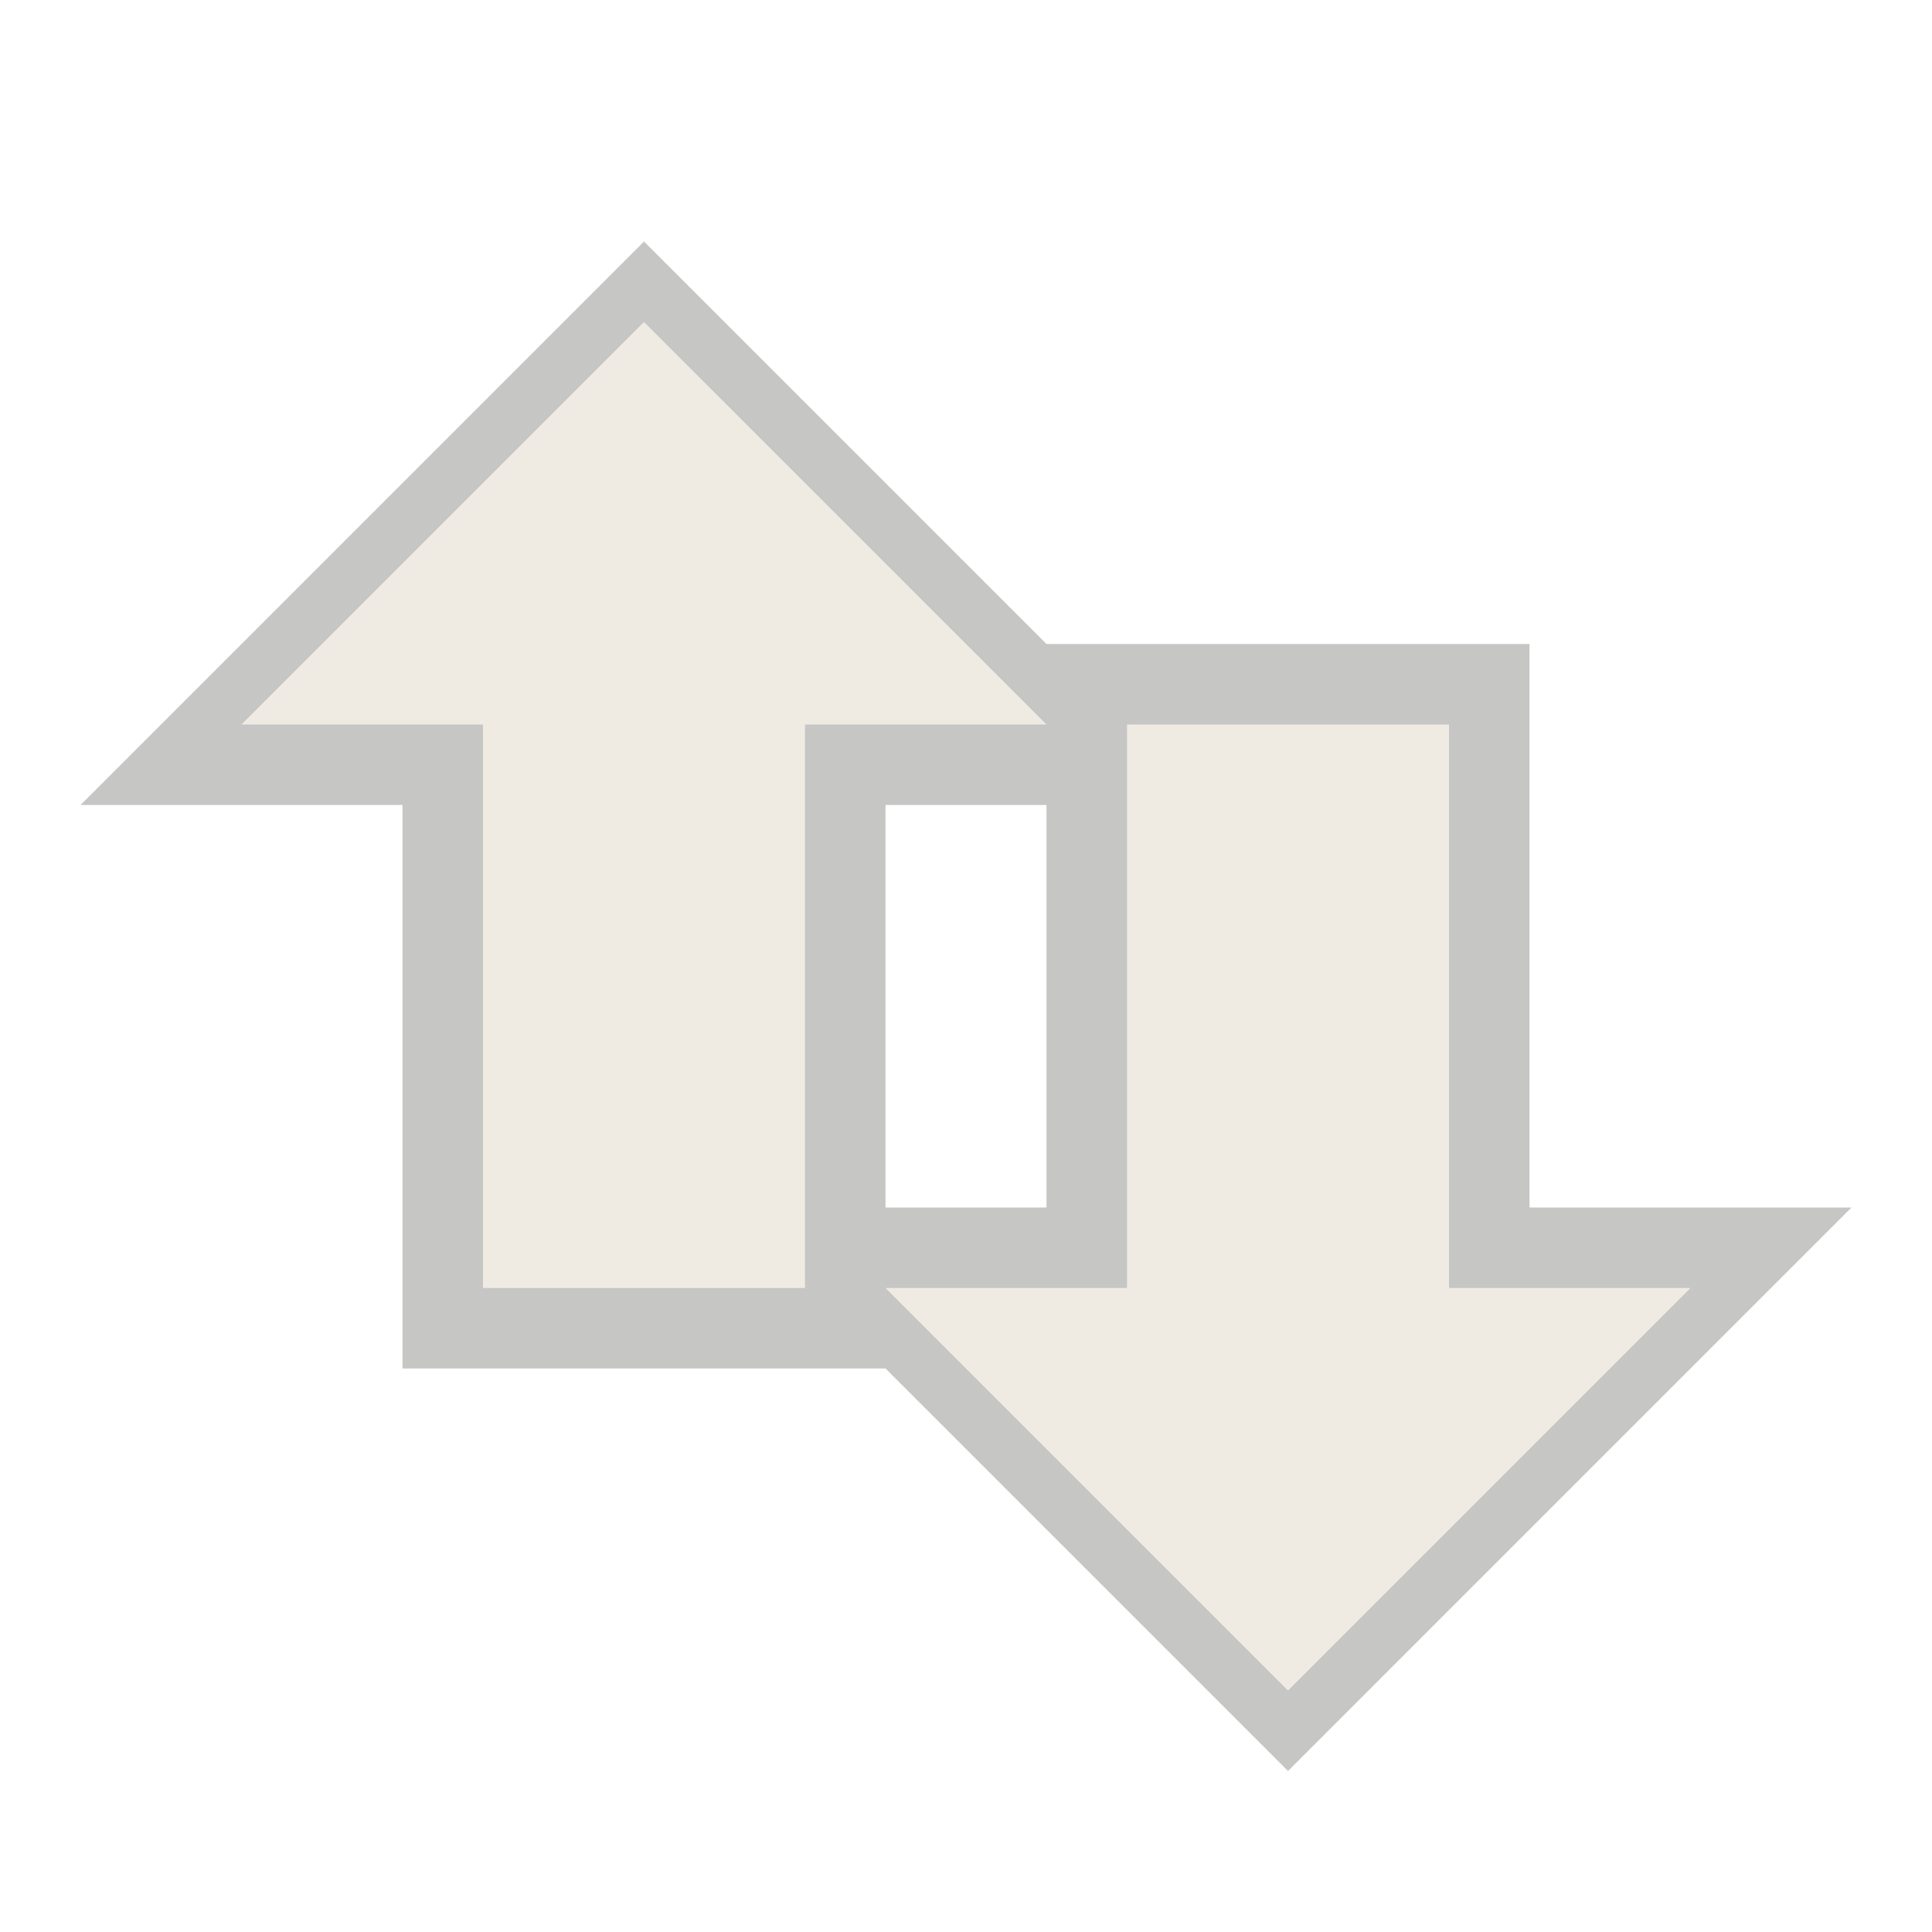
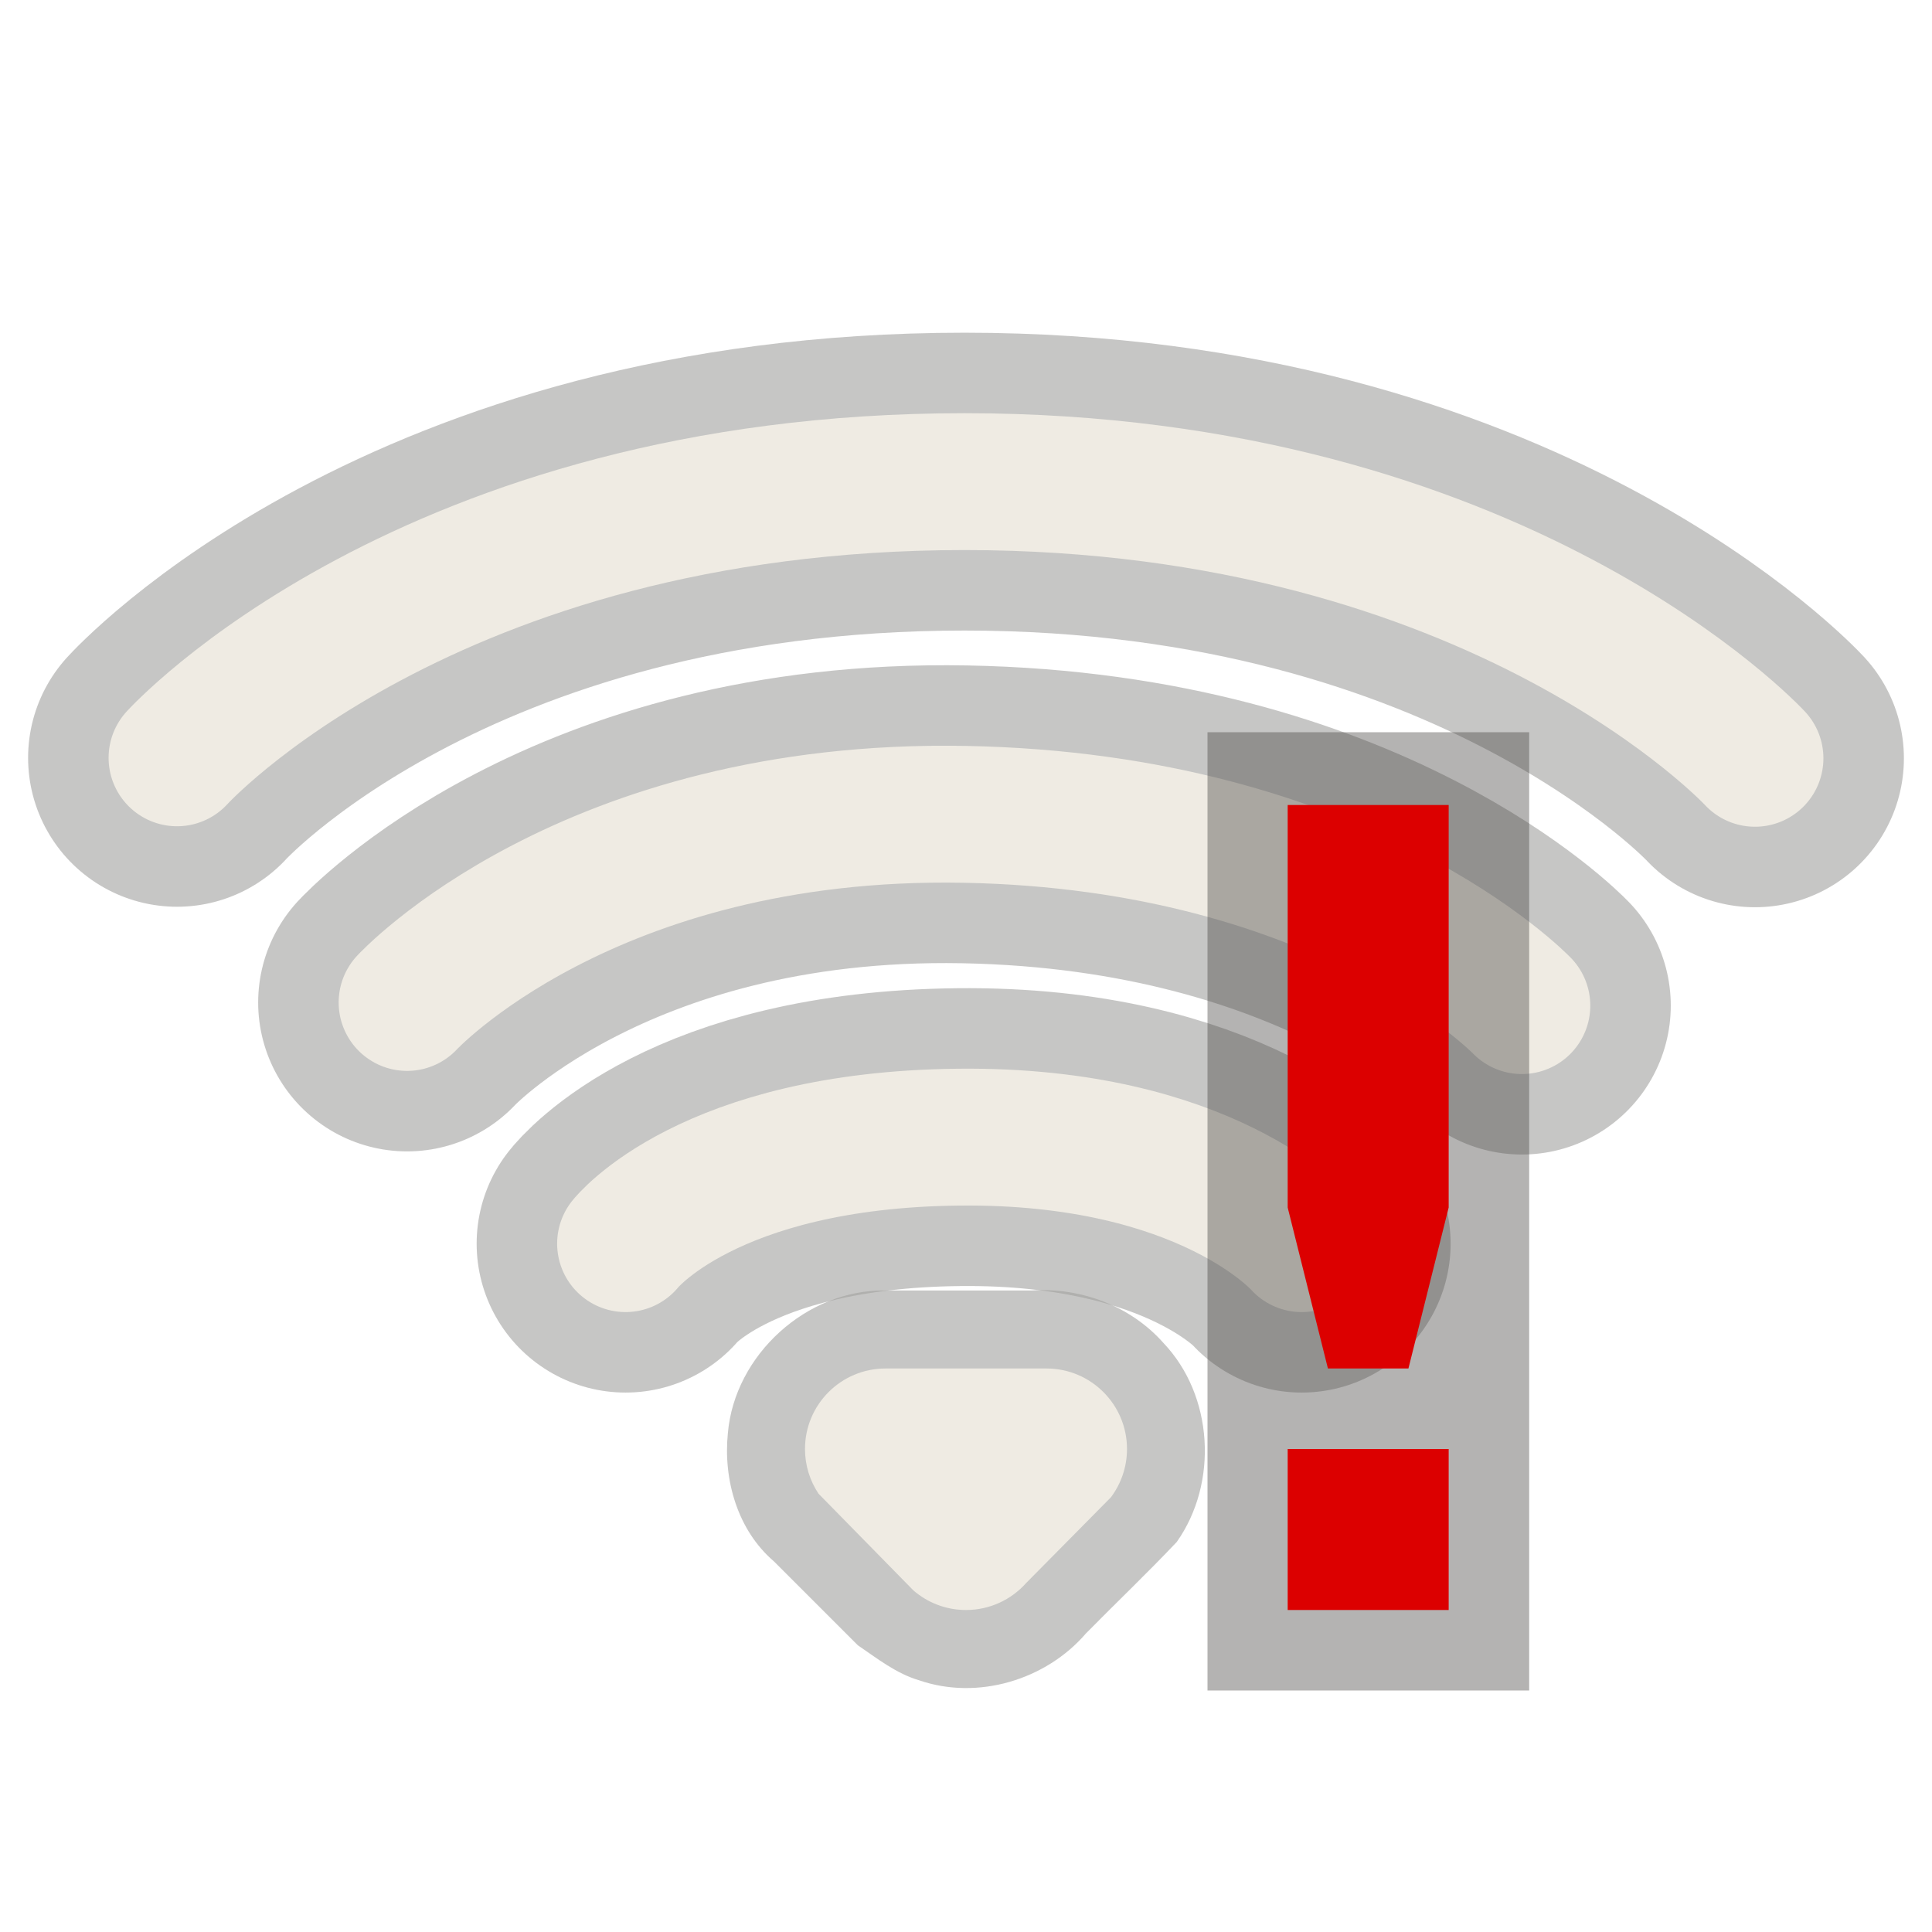
- <svg xmlns="http://www.w3.org/2000/svg" version="1.0" width="24" height="24" id="svg3200">
-   <defs id="defs3202" />
-   <g id="g2422" style="opacity:0.5">
-     <path d="M 8,3 L 1,10 L 5,10 L 5,17 L 11,17 L 16,22 L 23,15 L 19,15 L 19,8 L 13,8 L 8,3 z M 11,10 L 13,10 L 13,15 L 11,15 L 11,10 z" id="path2427" style="opacity:0.6;fill:#43423e;fill-opacity:1;fill-rule:evenodd;stroke:none;stroke-width:1.7;stroke-linecap:round;stroke-linejoin:miter;marker:none;marker-start:none;marker-mid:none;marker-end:none;stroke-miterlimit:4;stroke-dasharray:none;stroke-dashoffset:0;stroke-opacity:1;visibility:visible;display:inline;overflow:visible;enable-background:accumulate" />
-     <path d="M 21,16 L 16,21 L 11,16 L 14,16 L 14,9 L 18,9 L 18,16 L 21,16 z M 13,9 L 8,4 L 3,9 L 6,9 L 6,16 L 10,16 L 10,9 L 13,9 z" id="path4348-1" style="opacity:1;fill:#dfd8c8;fill-opacity:1;fill-rule:evenodd;stroke:none;stroke-width:1.7;stroke-linecap:round;stroke-linejoin:miter;marker:none;marker-start:none;marker-mid:none;marker-end:none;stroke-miterlimit:4;stroke-dasharray:none;stroke-dashoffset:0;stroke-opacity:1;visibility:visible;display:inline;overflow:visible;enable-background:accumulate" />
+ <svg xmlns="http://www.w3.org/2000/svg" version="1.0" width="24" height="24" id="svg3208">
+   <defs id="defs3210" />
+   <g id="g2384" style="opacity:0.5">
+     <path d="M 11,16.031 C 10.023,16.015 9.127,16.83 9.042,17.801 C 8.983,18.38 9.161,19.008 9.614,19.396 C 9.962,19.743 10.309,20.09 10.656,20.438 C 10.897,20.602 11.133,20.79 11.42,20.874 C 12.146,21.124 12.993,20.869 13.49,20.291 C 13.864,19.911 14.252,19.542 14.618,19.155 C 15.136,18.422 15.075,17.336 14.452,16.682 C 14.046,16.223 13.423,15.989 12.815,16.031 C 12.21,16.031 11.605,16.031 11,16.031 z" id="path3205" style="opacity:0.6;fill:#43423e;fill-opacity:1;fill-rule:evenodd;stroke:none;stroke-width:1.7;stroke-linecap:round;stroke-linejoin:miter;marker:none;marker-start:none;marker-mid:none;marker-end:none;stroke-miterlimit:4;stroke-dasharray:none;stroke-dashoffset:0;stroke-opacity:1;visibility:visible;display:inline;overflow:visible;enable-background:accumulate" />
+     <path d="M 7.771,15.449 C 7.771,15.449 8.789,14.158 11.91,14.126 C 14.991,14.093 16.17,15.449 16.17,15.449 M 5.057,12.453 C 5.057,12.453 7.292,10.03 11.981,10.116 C 16.708,10.203 18.905,12.492 18.905,12.492 M 2.199,9.414 C 2.199,9.414 5.303,5.983 11.981,5.983 C 18.626,5.983 21.801,9.42 21.801,9.42" id="path3192" style="opacity:0.6;fill:none;fill-opacity:1;fill-rule:nonzero;stroke:#43423e;stroke-width:3.7;stroke-linecap:round;stroke-linejoin:miter;marker:none;marker-start:none;marker-mid:none;marker-end:none;stroke-miterlimit:4;stroke-dasharray:none;stroke-dashoffset:0;stroke-opacity:1;visibility:visible;display:inline;overflow:visible;enable-background:accumulate" />
+     <path d="M 7.771,15.449 C 7.771,15.449 8.789,14.158 11.91,14.126 C 14.991,14.093 16.17,15.449 16.17,15.449 M 5.057,12.453 C 5.057,12.453 7.292,10.03 11.981,10.116 C 16.708,10.203 18.905,12.492 18.905,12.492 M 2.199,9.414 C 2.199,9.414 5.303,5.983 11.981,5.983 C 18.626,5.983 21.801,9.42 21.801,9.42" id="path3209" style="opacity:1;fill:none;fill-opacity:1;fill-rule:nonzero;stroke:#dfd8c8;stroke-width:1.7;stroke-linecap:round;stroke-linejoin:miter;marker:none;marker-start:none;marker-mid:none;marker-end:none;stroke-miterlimit:4;stroke-dasharray:none;stroke-dashoffset:0;stroke-opacity:1;visibility:visible;display:inline;overflow:visible;enable-background:accumulate" />
+     <path d="M 11,17 C 10.448,17 10,17.448 10,18 C 10,18.205 10.062,18.396 10.168,18.555 C 10.168,18.555 11.347,19.757 11.347,19.757 C 11.522,19.908 11.75,20 12,20 C 12.296,20 12.563,19.871 12.746,19.666 C 12.746,19.666 13.8,18.6 13.8,18.6 C 13.925,18.433 14,18.225 14,18 C 14,17.448 13.552,17 13,17 C 13,17 11,17 11,17 z" id="path3196" style="opacity:1;fill:#dfd8c8;fill-opacity:1;fill-rule:evenodd;stroke:none;stroke-width:1.7;stroke-linecap:round;stroke-linejoin:miter;marker:none;marker-start:none;marker-mid:none;marker-end:none;stroke-miterlimit:4;stroke-dasharray:none;stroke-dashoffset:0;stroke-opacity:1;visibility:visible;display:inline;overflow:visible;enable-background:accumulate" />
  </g>
+   <rect width="3.996" height="11.904" x="15" y="9.096" id="rect2950" style="opacity:0.4;fill:#43423e;fill-opacity:1;stroke:none" />
+   <path d="m 15.996,18 2,0 0,2 -2,0 0,-2 z m 0,-8 0,5 0.5,2 1,0 0.5,-2 0,-5 -2,0 z" id="path3659" style="fill:#dc0000;fill-opacity:1;stroke:none" />
</svg>
